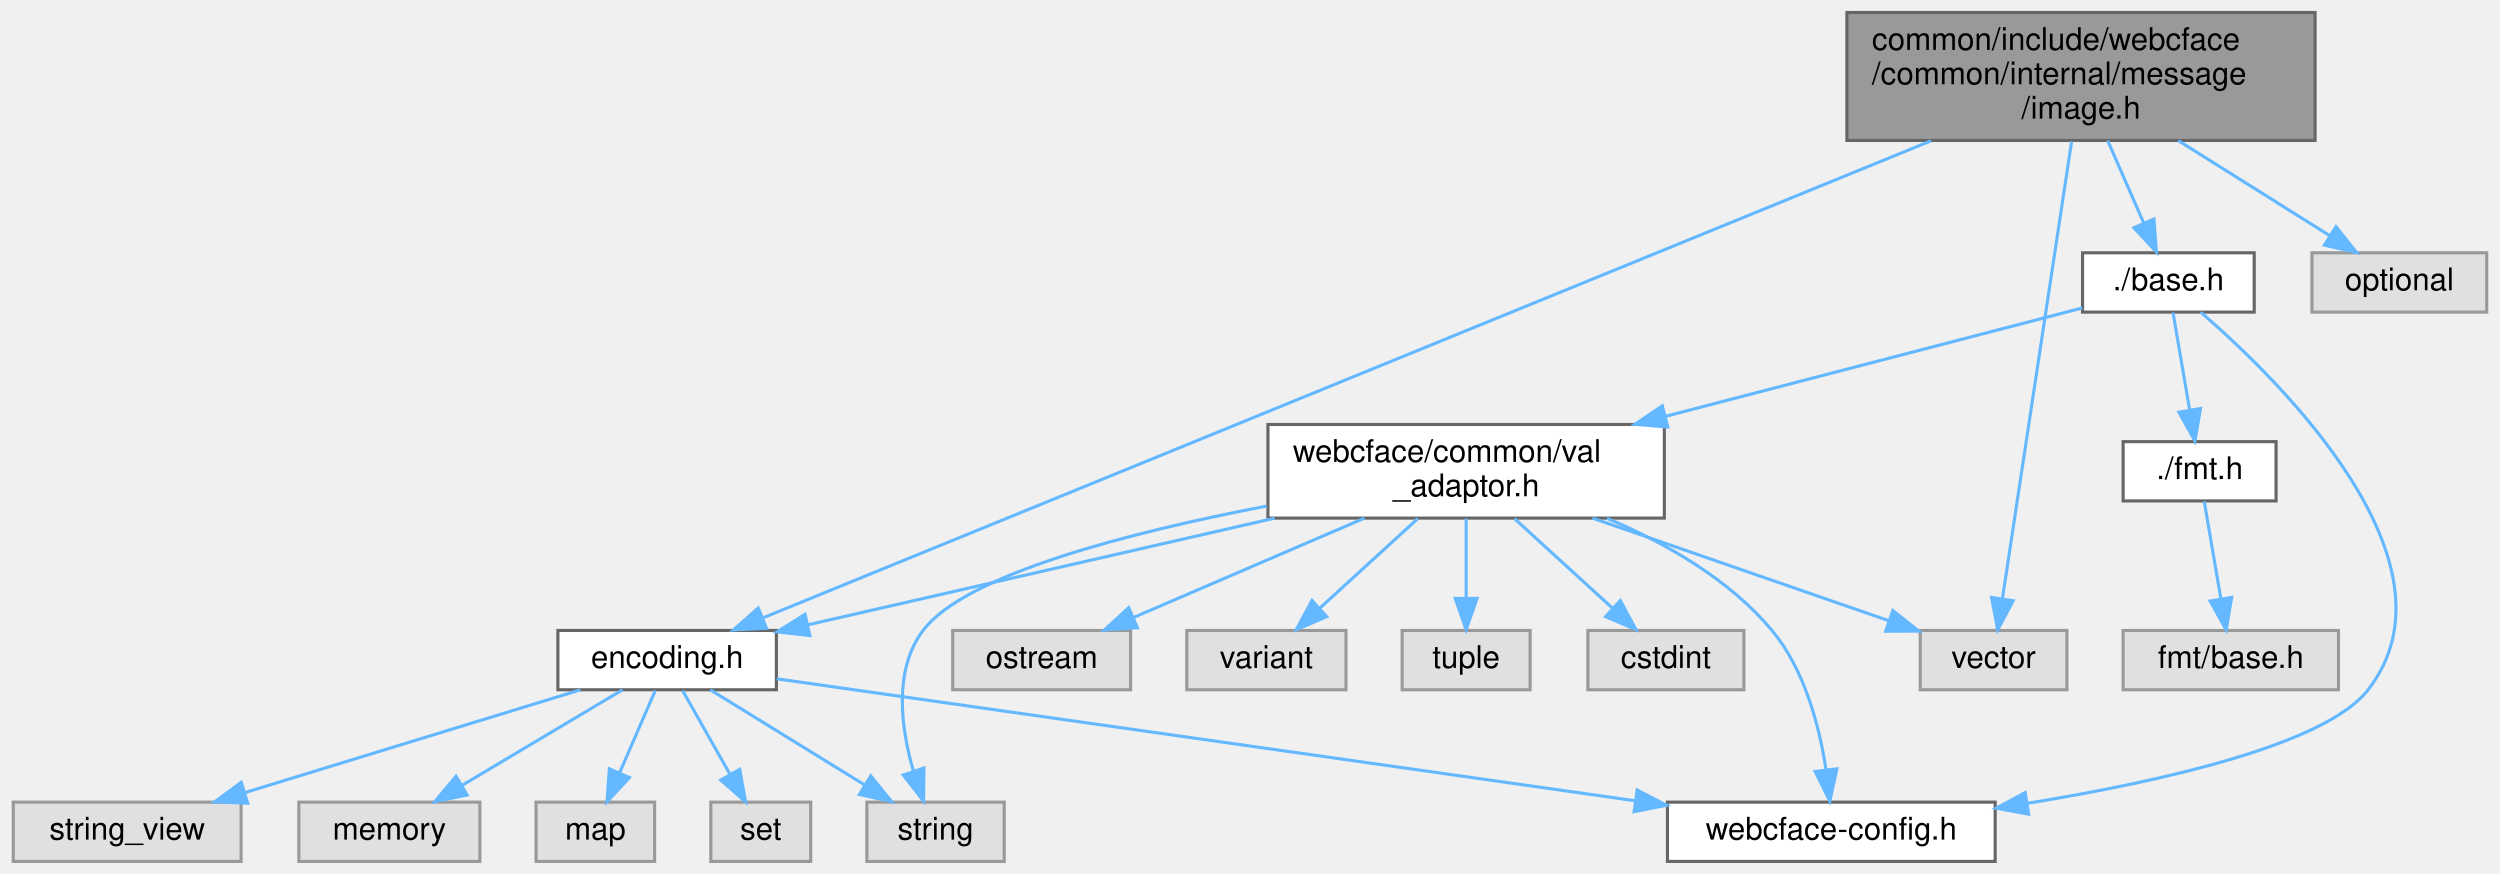
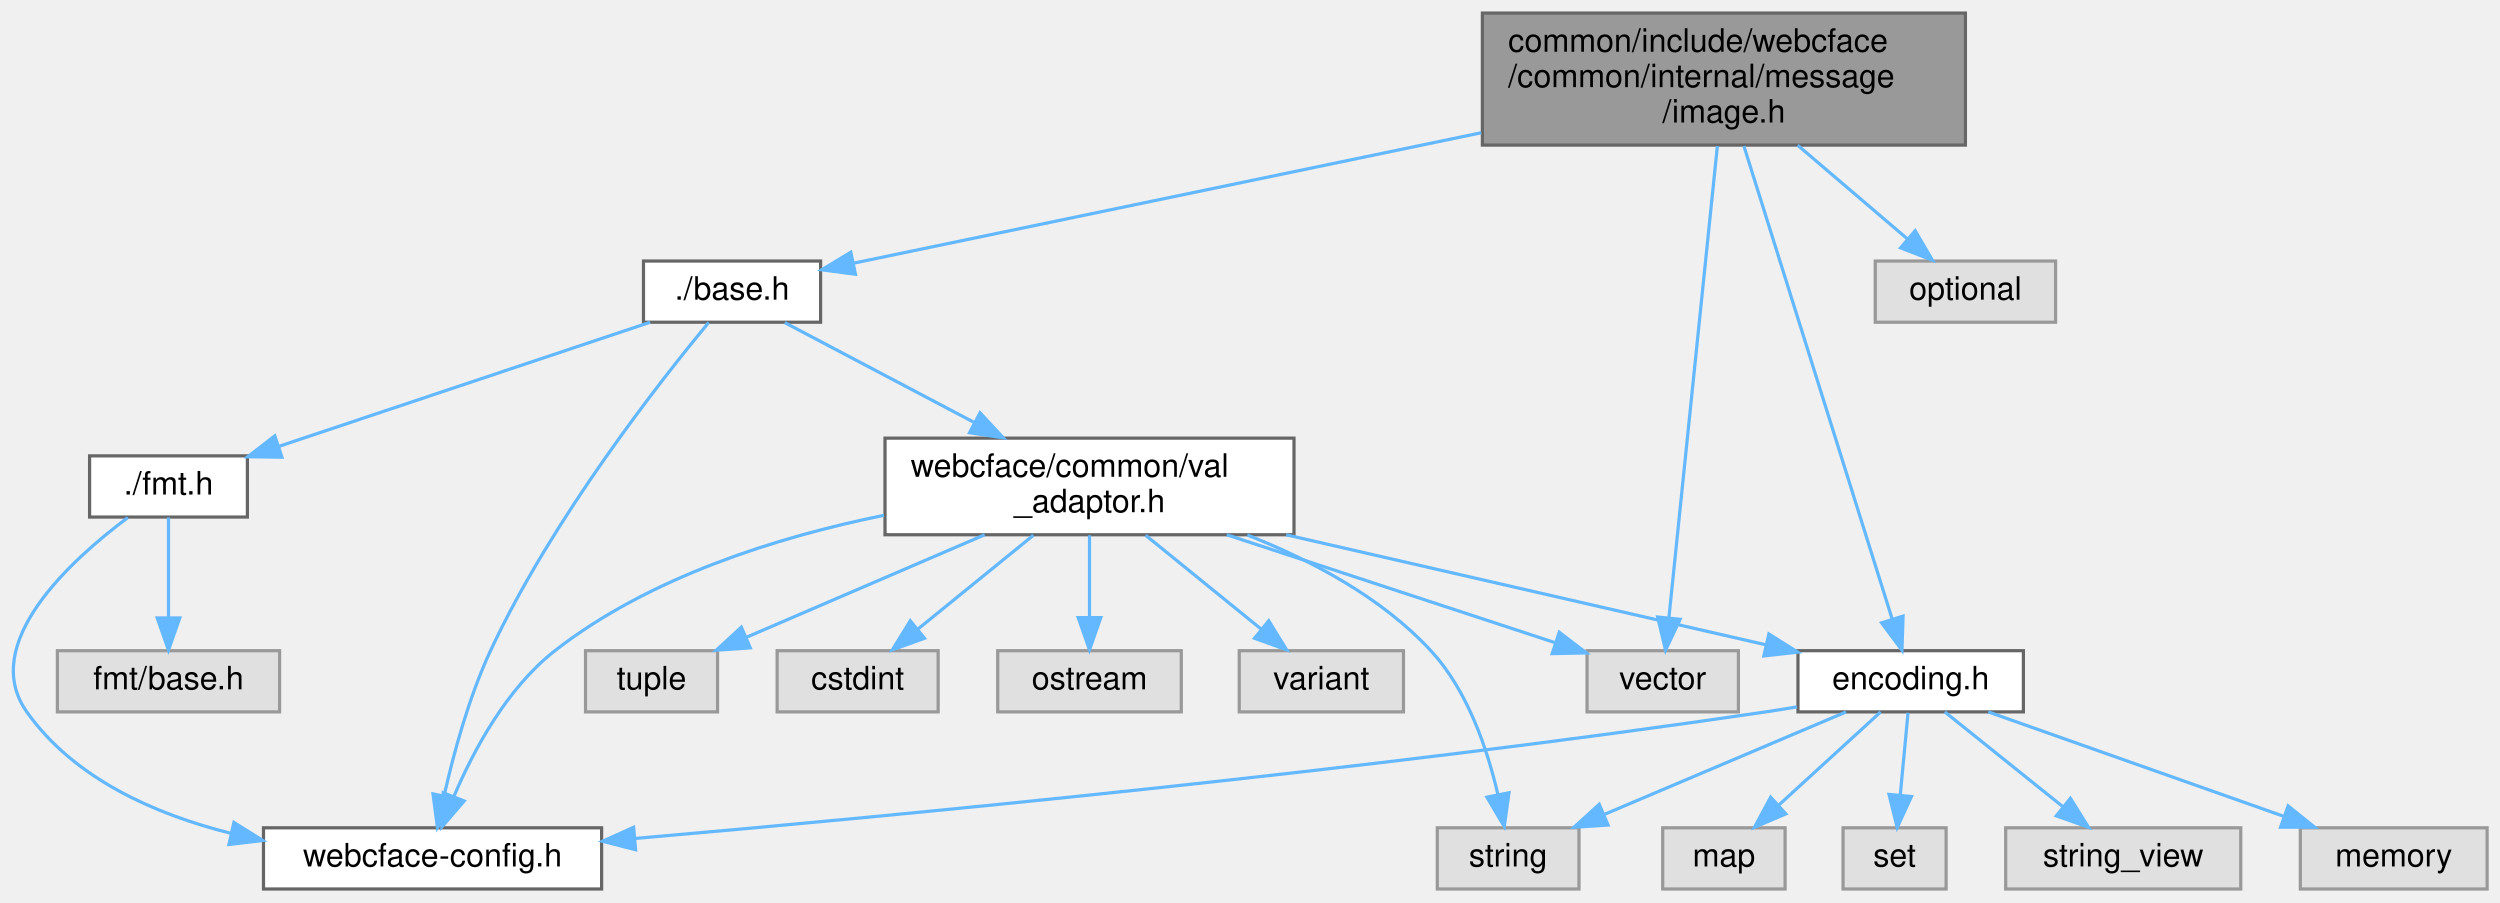
- <svg xmlns="http://www.w3.org/2000/svg" xmlns:xlink="http://www.w3.org/1999/xlink" width="801pt" height="280pt" viewBox="0.00 0.00 800.50 280.00">
+ <svg xmlns="http://www.w3.org/2000/svg" xmlns:xlink="http://www.w3.org/1999/xlink" width="776pt" height="280pt" viewBox="0.00 0.00 776.32 280.00">
  <g id="graph0" class="graph" transform="scale(1 1) rotate(0) translate(4 276)">
    <g id="Node000001" class="node">
      <g id="a_Node000001">
        <a xlink:title=" ">
-           <polygon fill="#999999" stroke="#666666" points="737.5,-272 587.5,-272 587.5,-231 737.5,-231 737.5,-272" />
-           <text text-anchor="start" x="595.5" y="-260" font-family="Helvetica,sans-Serif" font-size="10.00">common/include/webcface</text>
-           <text text-anchor="start" x="595.5" y="-249" font-family="Helvetica,sans-Serif" font-size="10.00">/common/internal/message</text>
-           <text text-anchor="middle" x="662.5" y="-238" font-family="Helvetica,sans-Serif" font-size="10.00">/image.h</text>
+           <polygon fill="#999999" stroke="#666666" points="606.32,-272 456.32,-272 456.32,-231 606.32,-231 606.32,-272" />
+           <text text-anchor="start" x="464.32" y="-260" font-family="Helvetica,sans-Serif" font-size="10.00">common/include/webcface</text>
+           <text text-anchor="start" x="464.32" y="-249" font-family="Helvetica,sans-Serif" font-size="10.00">/common/internal/message</text>
+           <text text-anchor="middle" x="531.32" y="-238" font-family="Helvetica,sans-Serif" font-size="10.00">/image.h</text>
        </a>
      </g>
    </g>
    <g id="Node000002" class="node">
      <g id="a_Node000002">
        <a xlink:href="base_8h.html" target="_top" xlink:title=" ">
-           <polygon fill="white" stroke="#666666" points="718,-195 663,-195 663,-176 718,-176 718,-195" />
-           <text text-anchor="middle" x="690.5" y="-183" font-family="Helvetica,sans-Serif" font-size="10.00">./base.h</text>
+           <polygon fill="white" stroke="#666666" points="250.82,-195 195.82,-195 195.82,-176 250.82,-176 250.82,-195" />
+           <text text-anchor="middle" x="223.32" y="-183" font-family="Helvetica,sans-Serif" font-size="10.00">./base.h</text>
        </a>
      </g>
    </g>
    <g id="edge1_Node000001_Node000002" class="edge">
      <g id="a_edge1_Node000001_Node000002">
        <a xlink:title=" ">
-           <path fill="none" stroke="#63b8ff" d="M671.05,-230.95C674.72,-222.58 678.97,-212.85 682.56,-204.64" />
-           <polygon fill="#63b8ff" stroke="#63b8ff" points="685.87,-205.83 686.67,-195.26 679.45,-203.02 685.87,-205.83" />
+           <path fill="none" stroke="#63b8ff" d="M455.98,-234.84C394.26,-222.02 309.49,-204.41 261.16,-194.36" />
+           <polygon fill="#63b8ff" stroke="#63b8ff" points="261.64,-190.89 251.14,-192.28 260.21,-197.74 261.64,-190.89" />
        </a>
      </g>
    </g>
    <g id="Node000008" class="node">
      <g id="a_Node000008">
        <a xlink:title=" ">
-           <polygon fill="#e0e0e0" stroke="#999999" points="658,-74 611,-74 611,-55 658,-55 658,-74" />
-           <text text-anchor="middle" x="634.5" y="-62" font-family="Helvetica,sans-Serif" font-size="10.00">vector</text>
-         </a>
-       </g>
-     </g>
-     <g id="edge22_Node000001_Node000008" class="edge">
-       <g id="a_edge22_Node000001_Node000008">
-         <a xlink:title=" ">
-           <path fill="none" stroke="#63b8ff" d="M659.5,-230.7C654.08,-194.86 642.7,-119.67 637.37,-84.46" />
-           <polygon fill="#63b8ff" stroke="#63b8ff" points="640.77,-83.52 635.81,-74.16 633.85,-84.57 640.77,-83.52" />
+           <polygon fill="#e0e0e0" stroke="#999999" points="535.82,-74 488.82,-74 488.82,-55 535.82,-55 535.82,-74" />
+           <text text-anchor="middle" x="512.32" y="-62" font-family="Helvetica,sans-Serif" font-size="10.00">vector</text>
+         </a>
+       </g>
+     </g>
+     <g id="edge23_Node000001_Node000008" class="edge">
+       <g id="a_edge23_Node000001_Node000008">
+         <a xlink:title=" ">
+           <path fill="none" stroke="#63b8ff" d="M529.29,-230.7C525.61,-194.86 517.89,-119.67 514.27,-84.46" />
+           <polygon fill="#63b8ff" stroke="#63b8ff" points="517.72,-83.75 513.21,-74.16 510.75,-84.46 517.72,-83.75" />
        </a>
      </g>
    </g>
    <g id="Node000013" class="node">
      <g id="a_Node000013">
        <a xlink:href="common_2encoding_8h.html" target="_top" xlink:title=" ">
-           <polygon fill="white" stroke="#666666" points="244.5,-74 174.5,-74 174.5,-55 244.5,-55 244.5,-74" />
-           <text text-anchor="middle" x="209.5" y="-62" font-family="Helvetica,sans-Serif" font-size="10.00">encoding.h</text>
-         </a>
-       </g>
-     </g>
-     <g id="edge20_Node000001_Node000013" class="edge">
-       <g id="a_edge20_Node000001_Node000013">
-         <a xlink:title=" ">
-           <path fill="none" stroke="#63b8ff" d="M614.45,-230.88C521.18,-192.79 317.97,-109.8 240.42,-78.13" />
-           <polygon fill="#63b8ff" stroke="#63b8ff" points="241.33,-74.72 230.75,-74.18 238.69,-81.2 241.33,-74.72" />
+           <polygon fill="white" stroke="#666666" points="624.32,-74 554.32,-74 554.32,-55 624.32,-55 624.32,-74" />
+           <text text-anchor="middle" x="589.32" y="-62" font-family="Helvetica,sans-Serif" font-size="10.00">encoding.h</text>
+         </a>
+       </g>
+     </g>
+     <g id="edge21_Node000001_Node000013" class="edge">
+       <g id="a_edge21_Node000001_Node000013">
+         <a xlink:title=" ">
+           <path fill="none" stroke="#63b8ff" d="M537.53,-230.7C548.82,-194.7 572.54,-119.02 583.52,-84" />
+           <polygon fill="#63b8ff" stroke="#63b8ff" points="586.96,-84.75 586.61,-74.16 580.28,-82.65 586.96,-84.75" />
        </a>
      </g>
    </g>
    <g id="Node000018" class="node">
      <g id="a_Node000018">
        <a xlink:title=" ">
-           <polygon fill="#e0e0e0" stroke="#999999" points="792.5,-195 736.5,-195 736.5,-176 792.5,-176 792.5,-195" />
-           <text text-anchor="middle" x="764.5" y="-183" font-family="Helvetica,sans-Serif" font-size="10.00">optional</text>
-         </a>
-       </g>
-     </g>
-     <g id="edge21_Node000001_Node000018" class="edge">
-       <g id="a_edge21_Node000001_Node000018">
-         <a xlink:title=" ">
-           <path fill="none" stroke="#63b8ff" d="M693.66,-230.95C709.32,-221.12 727.95,-209.43 742.17,-200.51" />
-           <polygon fill="#63b8ff" stroke="#63b8ff" points="744.2,-203.37 750.81,-195.09 740.48,-197.44 744.2,-203.37" />
+           <polygon fill="#e0e0e0" stroke="#999999" points="634.32,-195 578.32,-195 578.32,-176 634.32,-176 634.32,-195" />
+           <text text-anchor="middle" x="606.32" y="-183" font-family="Helvetica,sans-Serif" font-size="10.00">optional</text>
+         </a>
+       </g>
+     </g>
+     <g id="edge22_Node000001_Node000018" class="edge">
+       <g id="a_edge22_Node000001_Node000018">
+         <a xlink:title=" ">
+           <path fill="none" stroke="#63b8ff" d="M554.23,-230.95C565.14,-221.65 577.99,-210.68 588.2,-201.96" />
+           <polygon fill="#63b8ff" stroke="#63b8ff" points="590.72,-204.41 596.06,-195.26 586.18,-199.09 590.72,-204.41" />
        </a>
      </g>
    </g>
    <g id="Node000003" class="node">
      <g id="a_Node000003">
        <a xlink:href="webcface-config_8h.html" target="_top" xlink:title=" ">
-           <polygon fill="white" stroke="#666666" points="635,-19 530,-19 530,0 635,0 635,-19" />
-           <text text-anchor="middle" x="582.5" y="-7" font-family="Helvetica,sans-Serif" font-size="10.00">webcface-config.h</text>
+           <polygon fill="white" stroke="#666666" points="182.82,-19 77.82,-19 77.82,0 182.82,0 182.82,-19" />
+           <text text-anchor="middle" x="130.32" y="-7" font-family="Helvetica,sans-Serif" font-size="10.00">webcface-config.h</text>
        </a>
      </g>
    </g>
    <g id="edge2_Node000002_Node000003" class="edge">
      <g id="a_edge2_Node000002_Node000003">
        <a xlink:title=" ">
-           <path fill="none" stroke="#63b8ff" d="M700.86,-175.97C726,-154.24 785.97,-95.65 754.5,-55 740.97,-37.52 688.67,-25.66 645.26,-18.61" />
-           <polygon fill="#63b8ff" stroke="#63b8ff" points="645.72,-15.14 635.3,-17.05 644.63,-22.06 645.72,-15.14" />
+           <path fill="none" stroke="#63b8ff" d="M216.06,-175.92C201.29,-158.08 167.53,-115.19 148.32,-74 141.58,-59.54 136.85,-42.03 133.93,-29.06" />
+           <polygon fill="#63b8ff" stroke="#63b8ff" points="137.31,-28.1 131.84,-19.02 130.46,-29.53 137.31,-28.1" />
        </a>
      </g>
    </g>
    <g id="Node000004" class="node">
      <g id="a_Node000004">
        <a xlink:href="fmt_8h.html" target="_top" xlink:title=" ">
-           <polygon fill="white" stroke="#666666" points="725,-134.5 676,-134.5 676,-115.5 725,-115.5 725,-134.5" />
-           <text text-anchor="middle" x="700.5" y="-122.5" font-family="Helvetica,sans-Serif" font-size="10.00">./fmt.h</text>
+           <polygon fill="white" stroke="#666666" points="72.82,-134.5 23.82,-134.5 23.82,-115.5 72.82,-115.5 72.82,-134.5" />
+           <text text-anchor="middle" x="48.32" y="-122.5" font-family="Helvetica,sans-Serif" font-size="10.00">./fmt.h</text>
        </a>
      </g>
    </g>
    <g id="edge3_Node000002_Node000004" class="edge">
      <g id="a_edge3_Node000002_Node000004">
        <a xlink:title=" ">
-           <path fill="none" stroke="#63b8ff" d="M691.98,-175.87C693.38,-167.66 695.54,-155.04 697.33,-144.55" />
-           <polygon fill="#63b8ff" stroke="#63b8ff" points="700.78,-145.11 699.02,-134.67 693.88,-143.93 700.78,-145.11" />
+           <path fill="none" stroke="#63b8ff" d="M197.88,-175.99C167.42,-165.81 116.3,-148.72 82.44,-137.4" />
+           <polygon fill="#63b8ff" stroke="#63b8ff" points="83.55,-134.08 72.95,-134.23 81.33,-140.72 83.55,-134.08" />
        </a>
      </g>
    </g>
    <g id="Node000006" class="node">
      <g id="a_Node000006">
        <a xlink:href="common_2val__adaptor_8h.html" target="_top" xlink:title=" ">
-           <polygon fill="white" stroke="#666666" points="529,-140 402,-140 402,-110 529,-110 529,-140" />
-           <text text-anchor="start" x="410" y="-128" font-family="Helvetica,sans-Serif" font-size="10.00">webcface/common/val</text>
-           <text text-anchor="middle" x="465.5" y="-117" font-family="Helvetica,sans-Serif" font-size="10.00">_adaptor.h</text>
-         </a>
-       </g>
-     </g>
-     <g id="edge5_Node000002_Node000006" class="edge">
-       <g id="a_edge5_Node000002_Node000006">
-         <a xlink:title=" ">
-           <path fill="none" stroke="#63b8ff" d="M662.91,-177.33C629.85,-168.73 573.42,-154.06 529.33,-142.6" />
-           <polygon fill="#63b8ff" stroke="#63b8ff" points="530.11,-139.18 519.55,-140.05 528.35,-145.96 530.11,-139.18" />
+           <polygon fill="white" stroke="#666666" points="397.82,-140 270.82,-140 270.82,-110 397.82,-110 397.82,-140" />
+           <text text-anchor="start" x="278.82" y="-128" font-family="Helvetica,sans-Serif" font-size="10.00">webcface/common/val</text>
+           <text text-anchor="middle" x="334.32" y="-117" font-family="Helvetica,sans-Serif" font-size="10.00">_adaptor.h</text>
+         </a>
+       </g>
+     </g>
+     <g id="edge6_Node000002_Node000006" class="edge">
+       <g id="a_edge6_Node000002_Node000006">
+         <a xlink:title=" ">
+           <path fill="none" stroke="#63b8ff" d="M239.7,-175.87C255.11,-167.75 278.71,-155.31 298.48,-144.89" />
+           <polygon fill="#63b8ff" stroke="#63b8ff" points="300.33,-147.87 307.54,-140.11 297.06,-141.68 300.33,-147.87" />
+         </a>
+       </g>
+     </g>
+     <g id="edge4_Node000004_Node000003" class="edge">
+       <g id="a_edge4_Node000004_Node000003">
+         <a xlink:title=" ">
+           <path fill="none" stroke="#63b8ff" d="M35.68,-115.33C17.93,-102.08 -10.61,-76.11 4.32,-55 18.92,-34.36 43.93,-23.23 67.83,-17.25" />
+           <polygon fill="#63b8ff" stroke="#63b8ff" points="68.63,-20.66 77.62,-15.06 67.1,-13.83 68.63,-20.66" />
        </a>
      </g>
    </g>
    <g id="Node000005" class="node">
      <g id="a_Node000005">
        <a xlink:title=" ">
-           <polygon fill="#e0e0e0" stroke="#999999" points="745,-74 676,-74 676,-55 745,-55 745,-74" />
-           <text text-anchor="middle" x="710.5" y="-62" font-family="Helvetica,sans-Serif" font-size="10.00">fmt/base.h</text>
-         </a>
-       </g>
-     </g>
-     <g id="edge4_Node000004_Node000005" class="edge">
-       <g id="a_edge4_Node000004_Node000005">
-         <a xlink:title=" ">
-           <path fill="none" stroke="#63b8ff" d="M701.98,-115.37C703.38,-107.16 705.54,-94.54 707.33,-84.05" />
-           <polygon fill="#63b8ff" stroke="#63b8ff" points="710.78,-84.61 709.02,-74.17 703.88,-83.43 710.78,-84.61" />
-         </a>
-       </g>
-     </g>
-     <g id="edge19_Node000006_Node000003" class="edge">
-       <g id="a_edge19_Node000006_Node000003">
-         <a xlink:title=" ">
-           <path fill="none" stroke="#63b8ff" d="M510.64,-109.93C529.33,-102.06 549.8,-90.43 563.5,-74 573.98,-61.43 578.68,-43.24 580.78,-29.54" />
-           <polygon fill="#63b8ff" stroke="#63b8ff" points="584.3,-29.66 582.02,-19.32 577.35,-28.83 584.3,-29.66" />
+           <polygon fill="#e0e0e0" stroke="#999999" points="82.82,-74 13.82,-74 13.82,-55 82.82,-55 82.82,-74" />
+           <text text-anchor="middle" x="48.32" y="-62" font-family="Helvetica,sans-Serif" font-size="10.00">fmt/base.h</text>
+         </a>
+       </g>
+     </g>
+     <g id="edge5_Node000004_Node000005" class="edge">
+       <g id="a_edge5_Node000004_Node000005">
+         <a xlink:title=" ">
+           <path fill="none" stroke="#63b8ff" d="M48.32,-115.37C48.32,-107.25 48.32,-94.81 48.32,-84.39" />
+           <polygon fill="#63b8ff" stroke="#63b8ff" points="51.82,-84.17 48.32,-74.17 44.82,-84.17 51.82,-84.17" />
+         </a>
+       </g>
+     </g>
+     <g id="edge20_Node000006_Node000003" class="edge">
+       <g id="a_edge20_Node000006_Node000003">
+         <a xlink:title=" ">
+           <path fill="none" stroke="#63b8ff" d="M270.51,-116.05C237.31,-109.29 197.64,-96.85 168.32,-74 153.32,-62.31 142.96,-42.9 136.89,-28.61" />
+           <polygon fill="#63b8ff" stroke="#63b8ff" points="140.14,-27.32 133.23,-19.29 133.63,-29.88 140.14,-27.32" />
        </a>
      </g>
    </g>
    <g id="Node000007" class="node">
      <g id="a_Node000007">
        <a xlink:title=" ">
-           <polygon fill="#e0e0e0" stroke="#999999" points="317.5,-19 273.5,-19 273.5,0 317.5,0 317.5,-19" />
-           <text text-anchor="middle" x="295.5" y="-7" font-family="Helvetica,sans-Serif" font-size="10.00">string</text>
-         </a>
-       </g>
-     </g>
-     <g id="edge6_Node000006_Node000007" class="edge">
-       <g id="a_edge6_Node000006_Node000007">
-         <a xlink:title=" ">
-           <path fill="none" stroke="#63b8ff" d="M401.63,-113.87C357.73,-105.45 305.02,-91.95 291.5,-74 281.96,-61.33 284.38,-42.89 288.35,-29.14" />
-           <polygon fill="#63b8ff" stroke="#63b8ff" points="291.78,-29.92 291.66,-19.32 285.15,-27.68 291.78,-29.92" />
-         </a>
-       </g>
-     </g>
-     <g id="edge7_Node000006_Node000008" class="edge">
-       <g id="a_edge7_Node000006_Node000008">
-         <a xlink:title=" ">
-           <path fill="none" stroke="#63b8ff" d="M505.98,-109.99C535.03,-99.93 573.7,-86.54 601.02,-77.09" />
-           <polygon fill="#63b8ff" stroke="#63b8ff" points="602.22,-80.38 610.53,-73.8 599.93,-73.76 602.22,-80.38" />
+           <polygon fill="#e0e0e0" stroke="#999999" points="486.32,-19 442.32,-19 442.32,0 486.32,0 486.32,-19" />
+           <text text-anchor="middle" x="464.32" y="-7" font-family="Helvetica,sans-Serif" font-size="10.00">string</text>
+         </a>
+       </g>
+     </g>
+     <g id="edge7_Node000006_Node000007" class="edge">
+       <g id="a_edge7_Node000006_Node000007">
+         <a xlink:title=" ">
+           <path fill="none" stroke="#63b8ff" d="M383.34,-109.91C403.23,-102.09 425.07,-90.52 440.32,-74 451.81,-61.57 457.96,-43.1 461.15,-29.28" />
+           <polygon fill="#63b8ff" stroke="#63b8ff" points="464.59,-29.89 463.11,-19.4 457.73,-28.52 464.59,-29.89" />
+         </a>
+       </g>
+     </g>
+     <g id="edge8_Node000006_Node000008" class="edge">
+       <g id="a_edge8_Node000006_Node000008">
+         <a xlink:title=" ">
+           <path fill="none" stroke="#63b8ff" d="M376.96,-109.99C408.24,-99.71 450.12,-85.94 478.97,-76.46" />
+           <polygon fill="#63b8ff" stroke="#63b8ff" points="480.19,-79.74 488.6,-73.3 478,-73.09 480.19,-79.74" />
        </a>
      </g>
    </g>
    <g id="Node000009" class="node">
      <g id="a_Node000009">
        <a xlink:title=" ">
-           <polygon fill="#e0e0e0" stroke="#999999" points="486,-74 445,-74 445,-55 486,-55 486,-74" />
-           <text text-anchor="middle" x="465.5" y="-62" font-family="Helvetica,sans-Serif" font-size="10.00">tuple</text>
-         </a>
-       </g>
-     </g>
-     <g id="edge8_Node000006_Node000009" class="edge">
-       <g id="a_edge8_Node000006_Node000009">
-         <a xlink:title=" ">
-           <path fill="none" stroke="#63b8ff" d="M465.5,-109.84C465.5,-102.21 465.5,-92.7 465.5,-84.45" />
-           <polygon fill="#63b8ff" stroke="#63b8ff" points="469,-84.27 465.5,-74.27 462,-84.27 469,-84.27" />
+           <polygon fill="#e0e0e0" stroke="#999999" points="218.82,-74 177.82,-74 177.82,-55 218.82,-55 218.82,-74" />
+           <text text-anchor="middle" x="198.32" y="-62" font-family="Helvetica,sans-Serif" font-size="10.00">tuple</text>
+         </a>
+       </g>
+     </g>
+     <g id="edge9_Node000006_Node000009" class="edge">
+       <g id="a_edge9_Node000006_Node000009">
+         <a xlink:title=" ">
+           <path fill="none" stroke="#63b8ff" d="M301.75,-109.99C279.26,-100.31 249.6,-87.56 227.81,-78.18" />
+           <polygon fill="#63b8ff" stroke="#63b8ff" points="228.98,-74.88 218.41,-74.14 226.21,-81.31 228.98,-74.88" />
        </a>
      </g>
    </g>
    <g id="Node000010" class="node">
      <g id="a_Node000010">
        <a xlink:title=" ">
-           <polygon fill="#e0e0e0" stroke="#999999" points="554.5,-74 504.5,-74 504.5,-55 554.5,-55 554.5,-74" />
-           <text text-anchor="middle" x="529.5" y="-62" font-family="Helvetica,sans-Serif" font-size="10.00">cstdint</text>
-         </a>
-       </g>
-     </g>
-     <g id="edge9_Node000006_Node000010" class="edge">
-       <g id="a_edge9_Node000006_Node000010">
-         <a xlink:title=" ">
-           <path fill="none" stroke="#63b8ff" d="M480.99,-109.84C490.47,-101.17 502.61,-90.08 512.38,-81.15" />
-           <polygon fill="#63b8ff" stroke="#63b8ff" points="514.89,-83.6 519.91,-74.27 510.17,-78.43 514.89,-83.6" />
+           <polygon fill="#e0e0e0" stroke="#999999" points="287.32,-74 237.32,-74 237.32,-55 287.32,-55 287.32,-74" />
+           <text text-anchor="middle" x="262.32" y="-62" font-family="Helvetica,sans-Serif" font-size="10.00">cstdint</text>
+         </a>
+       </g>
+     </g>
+     <g id="edge10_Node000006_Node000010" class="edge">
+       <g id="a_edge10_Node000006_Node000010">
+         <a xlink:title=" ">
+           <path fill="none" stroke="#63b8ff" d="M316.89,-109.84C306.02,-101 292.02,-89.63 280.93,-80.62" />
+           <polygon fill="#63b8ff" stroke="#63b8ff" points="283.08,-77.86 273.11,-74.27 278.67,-83.29 283.08,-77.86" />
        </a>
      </g>
    </g>
    <g id="Node000011" class="node">
      <g id="a_Node000011">
        <a xlink:title=" ">
-           <polygon fill="#e0e0e0" stroke="#999999" points="358,-74 301,-74 301,-55 358,-55 358,-74" />
-           <text text-anchor="middle" x="329.5" y="-62" font-family="Helvetica,sans-Serif" font-size="10.00">ostream</text>
-         </a>
-       </g>
-     </g>
-     <g id="edge10_Node000006_Node000011" class="edge">
-       <g id="a_edge10_Node000006_Node000011">
-         <a xlink:title=" ">
-           <path fill="none" stroke="#63b8ff" d="M432.92,-109.99C410.44,-100.31 380.78,-87.56 358.99,-78.18" />
-           <polygon fill="#63b8ff" stroke="#63b8ff" points="360.15,-74.88 349.58,-74.14 357.39,-81.31 360.15,-74.88" />
+           <polygon fill="#e0e0e0" stroke="#999999" points="362.82,-74 305.82,-74 305.82,-55 362.82,-55 362.82,-74" />
+           <text text-anchor="middle" x="334.32" y="-62" font-family="Helvetica,sans-Serif" font-size="10.00">ostream</text>
+         </a>
+       </g>
+     </g>
+     <g id="edge11_Node000006_Node000011" class="edge">
+       <g id="a_edge11_Node000006_Node000011">
+         <a xlink:title=" ">
+           <path fill="none" stroke="#63b8ff" d="M334.32,-109.84C334.32,-102.21 334.32,-92.7 334.32,-84.45" />
+           <polygon fill="#63b8ff" stroke="#63b8ff" points="337.82,-84.27 334.32,-74.27 330.82,-84.27 337.82,-84.27" />
        </a>
      </g>
    </g>
    <g id="Node000012" class="node">
      <g id="a_Node000012">
        <a xlink:title=" ">
-           <polygon fill="#e0e0e0" stroke="#999999" points="427,-74 376,-74 376,-55 427,-55 427,-74" />
-           <text text-anchor="middle" x="401.5" y="-62" font-family="Helvetica,sans-Serif" font-size="10.00">variant</text>
-         </a>
-       </g>
-     </g>
-     <g id="edge11_Node000006_Node000012" class="edge">
-       <g id="a_edge11_Node000006_Node000012">
-         <a xlink:title=" ">
-           <path fill="none" stroke="#63b8ff" d="M450.01,-109.84C440.53,-101.17 428.39,-90.08 418.62,-81.15" />
-           <polygon fill="#63b8ff" stroke="#63b8ff" points="420.83,-78.43 411.09,-74.27 416.11,-83.6 420.83,-78.43" />
-         </a>
-       </g>
-     </g>
-     <g id="edge12_Node000006_Node000013" class="edge">
-       <g id="a_edge12_Node000006_Node000013">
-         <a xlink:title=" ">
-           <path fill="none" stroke="#63b8ff" d="M404.18,-109.99C358.13,-99.46 296.1,-85.29 254.55,-75.8" />
-           <polygon fill="#63b8ff" stroke="#63b8ff" points="255.24,-72.36 244.71,-73.55 253.68,-79.19 255.24,-72.36" />
-         </a>
-       </g>
-     </g>
-     <g id="edge18_Node000013_Node000003" class="edge">
-       <g id="a_edge18_Node000013_Node000003">
-         <a xlink:title=" ">
-           <path fill="none" stroke="#63b8ff" d="M244.59,-58.51C307.51,-49.57 440.3,-30.71 519.39,-19.47" />
-           <polygon fill="#63b8ff" stroke="#63b8ff" points="520.3,-22.87 529.71,-18 519.32,-15.94 520.3,-22.87" />
-         </a>
-       </g>
-     </g>
-     <g id="edge15_Node000013_Node000007" class="edge">
-       <g id="a_edge15_Node000013_Node000007">
-         <a xlink:title=" ">
-           <path fill="none" stroke="#63b8ff" d="M223.32,-54.98C236.65,-46.77 257.08,-34.18 272.81,-24.49" />
-           <polygon fill="#63b8ff" stroke="#63b8ff" points="274.75,-27.4 281.43,-19.17 271.08,-21.44 274.75,-27.4" />
+           <polygon fill="#e0e0e0" stroke="#999999" points="431.82,-74 380.82,-74 380.82,-55 431.82,-55 431.82,-74" />
+           <text text-anchor="middle" x="406.32" y="-62" font-family="Helvetica,sans-Serif" font-size="10.00">variant</text>
+         </a>
+       </g>
+     </g>
+     <g id="edge12_Node000006_Node000012" class="edge">
+       <g id="a_edge12_Node000006_Node000012">
+         <a xlink:title=" ">
+           <path fill="none" stroke="#63b8ff" d="M351.75,-109.84C362.63,-101 376.62,-89.63 387.72,-80.62" />
+           <polygon fill="#63b8ff" stroke="#63b8ff" points="389.98,-83.29 395.53,-74.27 385.57,-77.86 389.98,-83.29" />
+         </a>
+       </g>
+     </g>
+     <g id="edge13_Node000006_Node000013" class="edge">
+       <g id="a_edge13_Node000006_Node000013">
+         <a xlink:title=" ">
+           <path fill="none" stroke="#63b8ff" d="M395.4,-109.99C441.27,-99.46 503.06,-85.29 544.45,-75.8" />
+           <polygon fill="#63b8ff" stroke="#63b8ff" points="545.28,-79.19 554.25,-73.55 543.72,-72.37 545.28,-79.19" />
+         </a>
+       </g>
+     </g>
+     <g id="edge19_Node000013_Node000003" class="edge">
+       <g id="a_edge19_Node000013_Node000003">
+         <a xlink:title=" ">
+           <path fill="none" stroke="#63b8ff" d="M553.99,-56.55C550.73,-55.99 547.47,-55.47 544.32,-55 420.37,-36.66 274.47,-22.76 193.17,-15.69" />
+           <polygon fill="#63b8ff" stroke="#63b8ff" points="193.37,-12.19 183.1,-14.82 192.76,-19.16 193.37,-12.19" />
+         </a>
+       </g>
+     </g>
+     <g id="edge16_Node000013_Node000007" class="edge">
+       <g id="a_edge16_Node000013_Node000007">
+         <a xlink:title=" ">
+           <path fill="none" stroke="#63b8ff" d="M569.24,-54.98C548.95,-46.38 517.37,-32.99 494.15,-23.15" />
+           <polygon fill="#63b8ff" stroke="#63b8ff" points="495.34,-19.85 484.77,-19.17 492.61,-26.3 495.34,-19.85" />
        </a>
      </g>
    </g>
    <g id="Node000014" class="node">
      <g id="a_Node000014">
        <a xlink:title=" ">
-           <polygon fill="#e0e0e0" stroke="#999999" points="205.5,-19 167.5,-19 167.5,0 205.5,0 205.5,-19" />
-           <text text-anchor="middle" x="186.5" y="-7" font-family="Helvetica,sans-Serif" font-size="10.00">map</text>
-         </a>
-       </g>
-     </g>
-     <g id="edge13_Node000013_Node000014" class="edge">
-       <g id="a_edge13_Node000013_Node000014">
-         <a xlink:title=" ">
-           <path fill="none" stroke="#63b8ff" d="M205.7,-54.75C202.59,-47.57 198.08,-37.18 194.21,-28.27" />
-           <polygon fill="#63b8ff" stroke="#63b8ff" points="197.42,-26.87 190.23,-19.09 191,-29.66 197.42,-26.87" />
+           <polygon fill="#e0e0e0" stroke="#999999" points="550.32,-19 512.32,-19 512.32,0 550.32,0 550.32,-19" />
+           <text text-anchor="middle" x="531.32" y="-7" font-family="Helvetica,sans-Serif" font-size="10.00">map</text>
+         </a>
+       </g>
+     </g>
+     <g id="edge14_Node000013_Node000014" class="edge">
+       <g id="a_edge14_Node000013_Node000014">
+         <a xlink:title=" ">
+           <path fill="none" stroke="#63b8ff" d="M580,-54.98C571.51,-47.23 558.76,-35.58 548.44,-26.14" />
+           <polygon fill="#63b8ff" stroke="#63b8ff" points="550.55,-23.33 540.81,-19.17 545.83,-28.5 550.55,-23.33" />
        </a>
      </g>
    </g>
    <g id="Node000015" class="node">
      <g id="a_Node000015">
        <a xlink:title=" ">
-           <polygon fill="#e0e0e0" stroke="#999999" points="255.5,-19 223.5,-19 223.5,0 255.5,0 255.5,-19" />
-           <text text-anchor="middle" x="239.5" y="-7" font-family="Helvetica,sans-Serif" font-size="10.00">set</text>
-         </a>
-       </g>
-     </g>
-     <g id="edge14_Node000013_Node000015" class="edge">
-       <g id="a_edge14_Node000013_Node000015">
-         <a xlink:title=" ">
-           <path fill="none" stroke="#63b8ff" d="M214.45,-54.75C218.56,-47.49 224.53,-36.95 229.6,-27.98" />
-           <polygon fill="#63b8ff" stroke="#63b8ff" points="232.76,-29.52 234.64,-19.09 226.67,-26.07 232.76,-29.52" />
+           <polygon fill="#e0e0e0" stroke="#999999" points="600.32,-19 568.32,-19 568.32,0 600.32,0 600.32,-19" />
+           <text text-anchor="middle" x="584.32" y="-7" font-family="Helvetica,sans-Serif" font-size="10.00">set</text>
+         </a>
+       </g>
+     </g>
+     <g id="edge15_Node000013_Node000015" class="edge">
+       <g id="a_edge15_Node000013_Node000015">
+         <a xlink:title=" ">
+           <path fill="none" stroke="#63b8ff" d="M588.5,-54.75C587.84,-47.8 586.9,-37.85 586.08,-29.13" />
+           <polygon fill="#63b8ff" stroke="#63b8ff" points="589.56,-28.72 585.13,-19.09 582.59,-29.37 589.56,-28.72" />
        </a>
      </g>
    </g>
    <g id="Node000016" class="node">
      <g id="a_Node000016">
        <a xlink:title=" ">
-           <polygon fill="#e0e0e0" stroke="#999999" points="73,-19 0,-19 0,0 73,0 73,-19" />
-           <text text-anchor="middle" x="36.5" y="-7" font-family="Helvetica,sans-Serif" font-size="10.00">string_view</text>
-         </a>
-       </g>
-     </g>
-     <g id="edge16_Node000013_Node000016" class="edge">
-       <g id="a_edge16_Node000013_Node000016">
-         <a xlink:title=" ">
-           <path fill="none" stroke="#63b8ff" d="M181.7,-54.98C152.53,-46.05 106.5,-31.94 74.1,-22.02" />
-           <polygon fill="#63b8ff" stroke="#63b8ff" points="75.1,-18.66 64.51,-19.08 73.05,-25.36 75.1,-18.66" />
+           <polygon fill="#e0e0e0" stroke="#999999" points="691.82,-19 618.82,-19 618.82,0 691.82,0 691.82,-19" />
+           <text text-anchor="middle" x="655.32" y="-7" font-family="Helvetica,sans-Serif" font-size="10.00">string_view</text>
+         </a>
+       </g>
+     </g>
+     <g id="edge17_Node000013_Node000016" class="edge">
+       <g id="a_edge17_Node000013_Node000016">
+         <a xlink:title=" ">
+           <path fill="none" stroke="#63b8ff" d="M599.93,-54.98C609.78,-47.07 624.67,-35.11 636.54,-25.58" />
+           <polygon fill="#63b8ff" stroke="#63b8ff" points="638.92,-28.16 644.53,-19.17 634.54,-22.7 638.92,-28.16" />
        </a>
      </g>
    </g>
    <g id="Node000017" class="node">
      <g id="a_Node000017">
        <a xlink:title=" ">
-           <polygon fill="#e0e0e0" stroke="#999999" points="149.5,-19 91.5,-19 91.5,0 149.5,0 149.5,-19" />
-           <text text-anchor="middle" x="120.5" y="-7" font-family="Helvetica,sans-Serif" font-size="10.00">memory</text>
-         </a>
-       </g>
-     </g>
-     <g id="edge17_Node000013_Node000017" class="edge">
-       <g id="a_edge17_Node000013_Node000017">
-         <a xlink:title=" ">
-           <path fill="none" stroke="#63b8ff" d="M195.2,-54.98C181.4,-46.77 160.26,-34.18 143.99,-24.49" />
-           <polygon fill="#63b8ff" stroke="#63b8ff" points="145.44,-21.28 135.06,-19.17 141.86,-27.29 145.44,-21.28" />
+           <polygon fill="#e0e0e0" stroke="#999999" points="768.32,-19 710.32,-19 710.32,0 768.32,0 768.32,-19" />
+           <text text-anchor="middle" x="739.32" y="-7" font-family="Helvetica,sans-Serif" font-size="10.00">memory</text>
+         </a>
+       </g>
+     </g>
+     <g id="edge18_Node000013_Node000017" class="edge">
+       <g id="a_edge18_Node000013_Node000017">
+         <a xlink:title=" ">
+           <path fill="none" stroke="#63b8ff" d="M613.42,-54.98C638.21,-46.23 677.03,-32.51 705.01,-22.62" />
+           <polygon fill="#63b8ff" stroke="#63b8ff" points="706.52,-25.8 714.78,-19.17 704.19,-19.2 706.52,-25.8" />
        </a>
      </g>
    </g>
  </g>
</svg>
